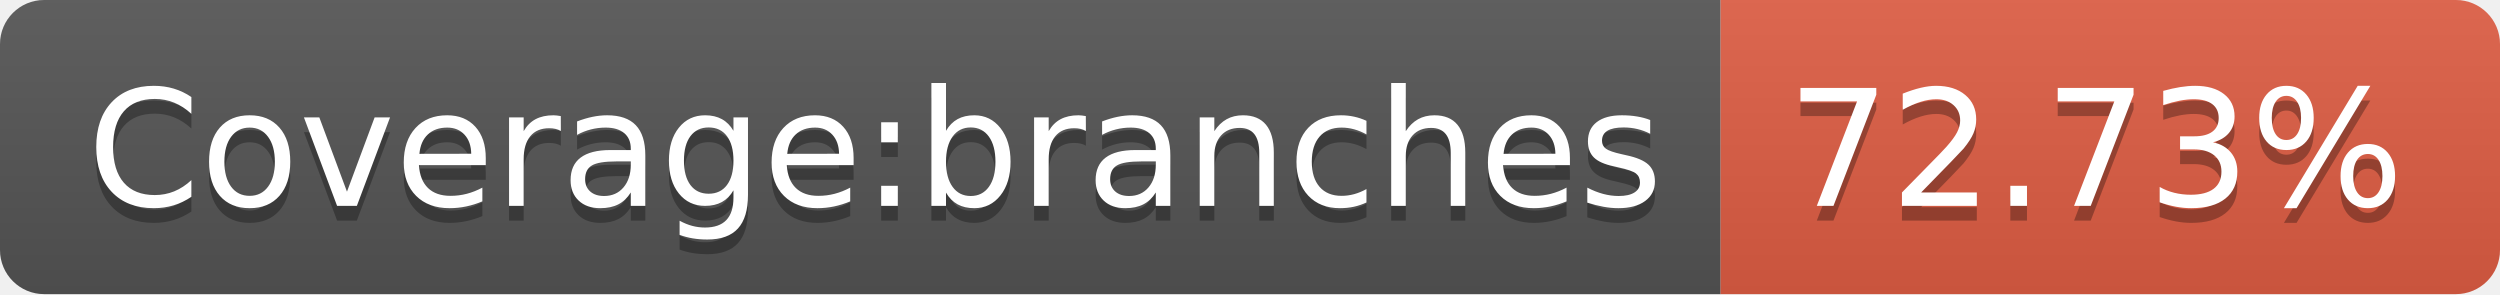
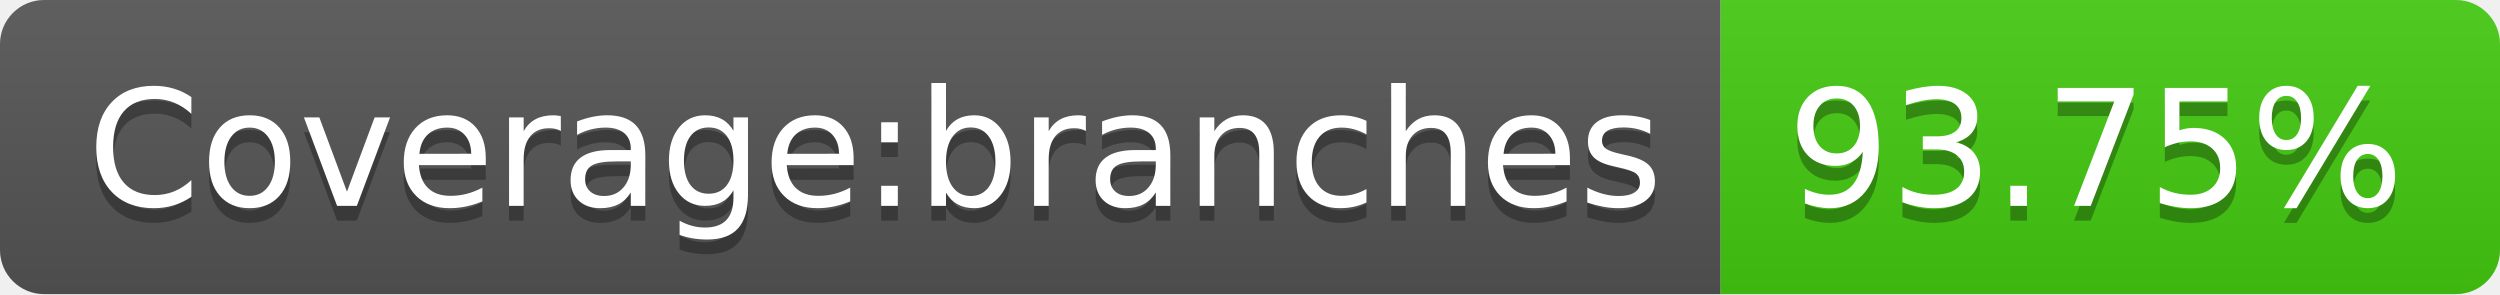
- <svg xmlns="http://www.w3.org/2000/svg" width="170" height="20" role="img" aria-label="Coverage:branches: 72.73%">
+ <svg xmlns="http://www.w3.org/2000/svg" width="170" height="20" role="img" aria-label="Coverage:branches: 93.75%">
  <linearGradient id="s" x2="0" y2="100%">
    <stop offset="0" stop-color="#bbb" stop-opacity=".1" />
    <stop offset="1" stop-opacity=".1" />
  </linearGradient>
  <clipPath id="r">
    <rect width="170" height="20" rx="3" fill="#fff" />
  </clipPath>
  <g clip-path="url(#r)">
    <rect width="117" height="20" fill="#555" />
-     <rect x="117" width="53" height="20" fill="#e05d44" />
+     <rect x="117" width="53" height="20" fill="#4c1" />
    <rect width="170" height="20" fill="url(#s)" />
  </g>
  <g fill="#fff" text-anchor="middle" font-family="Verdana,Geneva,DejaVu Sans,sans-serif" text-rendering="geometricPrecision" font-size="110">
    <text aria-hidden="true" x="595" y="150" fill="#010101" fill-opacity=".3" transform="scale(.1)" textLength="1070">Coverage:branches</text>
    <text x="595" y="140" transform="scale(.1)" fill="#fff" textLength="1070">Coverage:branches</text>
-     <text aria-hidden="true" x="1425" y="150" fill="#010101" fill-opacity=".3" transform="scale(.1)" textLength="430">72.73%</text>
-     <text x="1425" y="140" transform="scale(.1)" fill="#fff" textLength="430">72.73%</text>
+     <text aria-hidden="true" x="1425" y="150" fill="#010101" fill-opacity=".3" transform="scale(.1)" textLength="430">93.75%</text>
+     <text x="1425" y="140" transform="scale(.1)" fill="#fff" textLength="430">93.75%</text>
  </g>
</svg>
